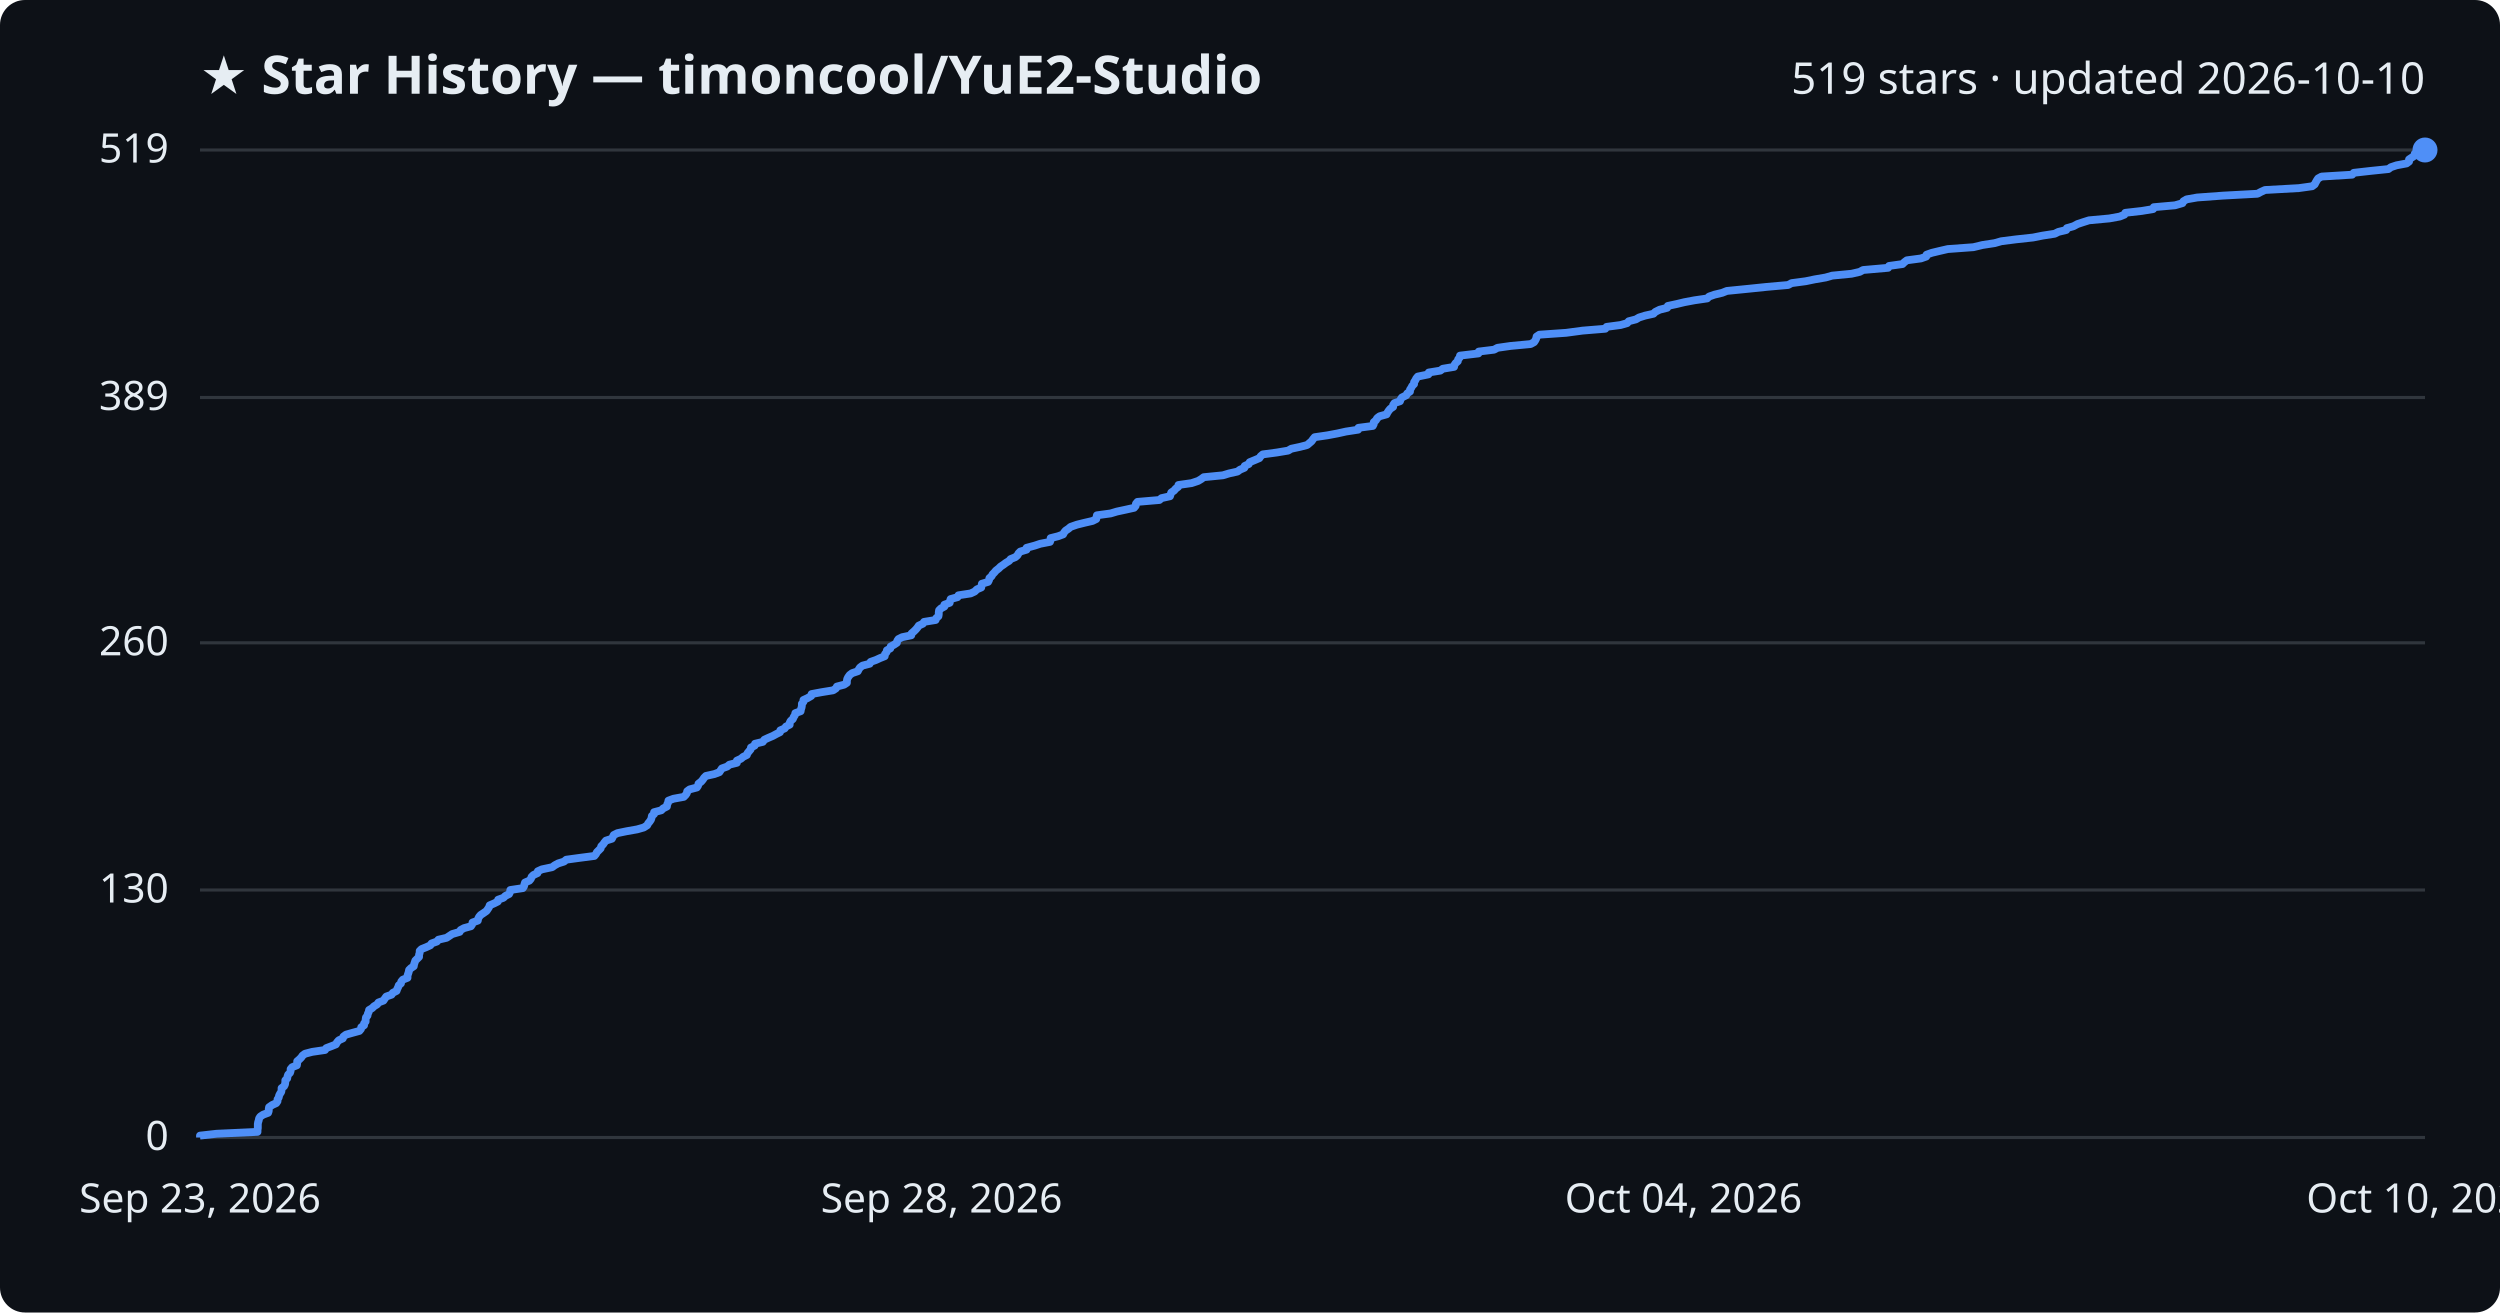
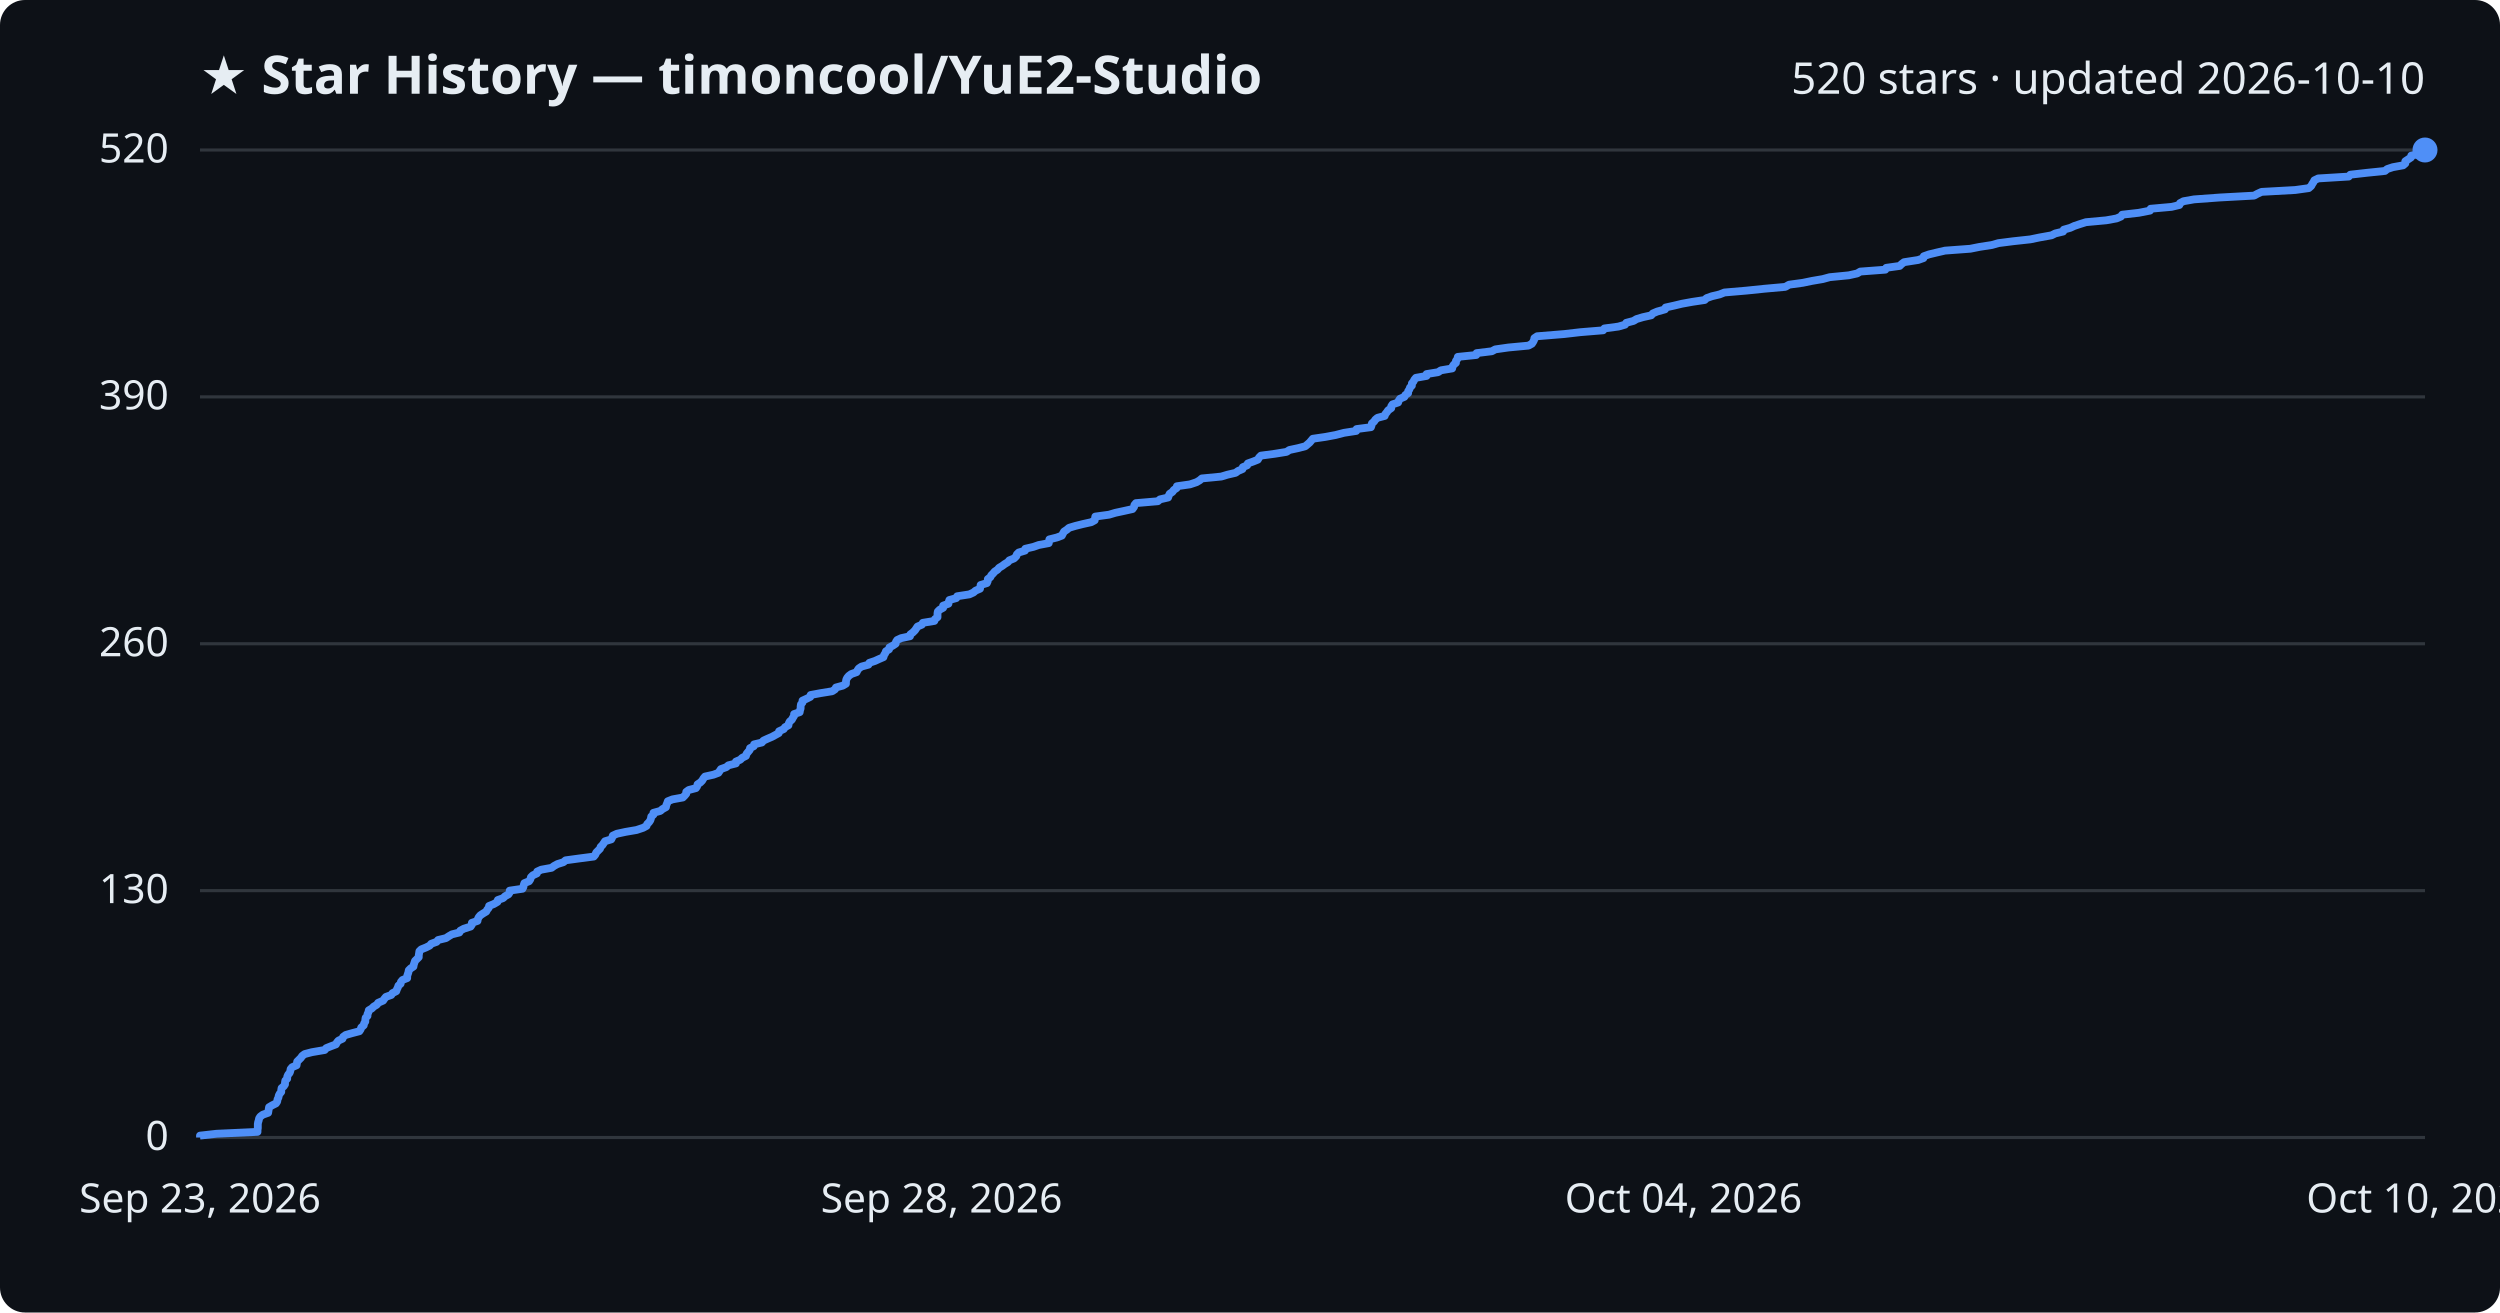
<svg xmlns="http://www.w3.org/2000/svg" viewBox="0 0 800 420" font-family="Segoe UI, sans-serif">
  <rect width="800" height="420" fill="#0d1117" rx="8" />
  <text x="64" y="30" fill="#e6edf3" font-size="17" font-weight="700">★ Star History — timoncool/YuE2-Studio</text>
-   <text x="776" y="30" fill="#e6edf3" font-size="14" text-anchor="end">519 stars · updated 2026-10-10</text>
+   <text x="776" y="30" fill="#e6edf3" font-size="14" text-anchor="end">520 stars · updated 2026-10-10</text>
  <line x1="64" y1="364.0" x2="776" y2="364.0" stroke="#30363d" stroke-width="1" />
  <text x="54" y="368.0" fill="#e6edf3" font-size="13" text-anchor="end">0</text>
-   <line x1="64" y1="284.8" x2="776" y2="284.8" stroke="#30363d" stroke-width="1" />
-   <text x="54" y="288.8" fill="#e6edf3" font-size="13" text-anchor="end">130</text>
-   <line x1="64" y1="205.7" x2="776" y2="205.7" stroke="#30363d" stroke-width="1" />
-   <text x="54" y="209.7" fill="#e6edf3" font-size="13" text-anchor="end">260</text>
-   <line x1="64" y1="127.2" x2="776" y2="127.2" stroke="#30363d" stroke-width="1" />
-   <text x="54" y="131.2" fill="#e6edf3" font-size="13" text-anchor="end">389</text>
+   <line x1="64" y1="285.0" x2="776" y2="285.0" stroke="#30363d" stroke-width="1" />
+   <text x="54" y="289.0" fill="#e6edf3" font-size="13" text-anchor="end">130</text>
+   <line x1="64" y1="206.0" x2="776" y2="206.0" stroke="#30363d" stroke-width="1" />
+   <text x="54" y="210.0" fill="#e6edf3" font-size="13" text-anchor="end">260</text>
+   <line x1="64" y1="127.0" x2="776" y2="127.0" stroke="#30363d" stroke-width="1" />
+   <text x="54" y="131.0" fill="#e6edf3" font-size="13" text-anchor="end">390</text>
  <line x1="64" y1="48.0" x2="776" y2="48.0" stroke="#30363d" stroke-width="1" />
-   <text x="54" y="52.0" fill="#e6edf3" font-size="13" text-anchor="end">519</text>
-   <path d="M64.0,364.0 L64.0,363.4 L69.3,362.8 L82.4,362.2 L82.4,361.6 L82.5,361.0 L82.5,360.3 L82.5,359.7 L82.6,359.1 L82.8,358.5 L82.9,357.9 L83.3,357.3 L84.2,356.7 L85.8,356.1 L86.0,355.5 L86.0,354.9 L86.1,354.3 L87.1,353.6 L88.4,353.0 L88.8,352.4 L88.8,351.8 L89.2,351.2 L89.3,350.6 L89.6,350.0 L90.0,349.4 L90.1,348.8 L90.1,348.2 L90.9,347.6 L91.2,347.0 L91.3,346.3 L91.3,345.7 L91.9,345.1 L92.0,344.5 L92.2,343.9 L92.8,343.3 L93.0,342.7 L93.0,342.1 L93.5,341.5 L95.0,340.9 L95.1,340.3 L95.1,339.6 L95.8,339.0 L96.4,338.4 L96.8,337.8 L97.6,337.2 L99.9,336.6 L104.0,336.0 L104.4,335.4 L106.0,334.8 L107.5,334.2 L107.8,333.6 L108.4,332.9 L109.7,332.3 L109.9,331.7 L110.7,331.1 L112.8,330.5 L115.0,329.9 L115.5,329.3 L115.6,328.7 L116.5,328.1 L116.5,327.5 L117.0,326.9 L117.0,326.3 L117.1,325.6 L117.6,325.0 L117.7,324.4 L118.0,323.8 L118.1,323.2 L119.1,322.6 L119.7,322.0 L120.7,321.4 L121.1,320.8 L122.7,320.2 L123.1,319.6 L123.6,318.9 L125.3,318.3 L125.7,317.7 L126.9,317.1 L127.1,316.5 L127.4,315.9 L127.6,315.3 L128.3,314.7 L128.4,314.1 L128.9,313.5 L130.4,312.9 L130.4,312.2 L130.6,311.6 L130.8,311.0 L130.9,310.4 L131.5,309.8 L132.4,309.2 L132.5,308.6 L132.7,308.0 L132.9,307.4 L133.5,306.8 L134.1,306.2 L134.1,305.5 L134.3,304.9 L134.3,304.3 L134.9,303.7 L136.4,303.1 L137.7,302.5 L138.1,301.9 L139.8,301.3 L140.3,300.7 L142.9,300.1 L143.8,299.5 L144.7,298.9 L147.1,298.2 L147.4,297.6 L148.5,297.0 L150.7,296.4 L151.1,295.8 L151.2,295.2 L152.9,294.6 L153.0,294.0 L153.3,293.4 L153.8,292.8 L154.7,292.2 L155.7,291.5 L156.1,290.9 L156.5,290.3 L156.7,289.7 L158.1,289.1 L159.3,288.5 L159.4,287.9 L161.1,287.3 L161.7,286.7 L162.9,286.1 L163.2,285.5 L163.3,284.8 L167.3,284.2 L167.7,283.6 L167.8,283.0 L168.0,282.4 L169.4,281.8 L169.9,281.2 L170.1,280.6 L170.7,280.0 L172.0,279.4 L172.1,278.8 L173.4,278.2 L176.7,277.5 L177.5,276.9 L178.6,276.3 L180.5,275.7 L181.2,275.1 L185.6,274.5 L190.2,273.9 L190.7,273.3 L191.0,272.7 L191.6,272.1 L192.2,271.5 L192.4,270.8 L193.0,270.2 L193.4,269.6 L193.9,269.0 L195.8,268.4 L196.1,267.8 L196.4,267.2 L197.6,266.6 L200.5,266.0 L203.9,265.4 L206.0,264.8 L207.1,264.1 L207.4,263.5 L207.9,262.9 L208.3,262.3 L208.5,261.7 L208.6,261.1 L209.3,260.5 L209.3,259.9 L211.6,259.3 L212.2,258.7 L213.4,258.1 L213.5,257.4 L213.8,256.8 L213.9,256.2 L215.5,255.6 L218.8,255.0 L219.4,254.4 L219.8,253.8 L219.9,253.2 L220.7,252.6 L223.0,252.0 L223.4,251.4 L223.5,250.8 L224.4,250.1 L224.9,249.5 L225.3,248.9 L225.9,248.3 L228.6,247.7 L230.2,247.1 L230.6,246.5 L231.0,245.9 L232.7,245.3 L233.4,244.7 L235.8,244.1 L235.8,243.4 L237.1,242.8 L237.8,242.2 L239.0,241.6 L239.2,241.0 L239.7,240.4 L240.2,239.8 L240.3,239.2 L241.5,238.6 L241.6,238.0 L244.1,237.4 L244.6,236.7 L245.9,236.1 L247.3,235.5 L248.4,234.9 L249.6,234.3 L249.7,233.7 L251.1,233.1 L251.5,232.5 L252.7,231.9 L252.7,231.3 L253.0,230.7 L253.7,230.1 L254.0,229.4 L254.4,228.8 L254.5,228.2 L256.2,227.6 L256.3,227.0 L256.5,226.4 L256.6,225.8 L256.6,225.2 L257.1,224.6 L257.1,224.0 L258.4,223.4 L259.6,222.7 L259.7,222.1 L262.9,221.5 L266.6,220.9 L267.5,220.3 L267.8,219.7 L270.1,219.1 L271.0,218.5 L271.0,217.9 L271.1,217.3 L271.4,216.7 L271.9,216.0 L272.7,215.4 L274.5,214.8 L274.8,214.2 L275.2,213.6 L276.0,213.0 L278.3,212.4 L278.6,211.8 L280.3,211.2 L281.6,210.6 L283.1,210.0 L283.2,209.3 L283.7,208.7 L283.8,208.1 L284.9,207.5 L285.0,206.9 L286.1,206.3 L287.0,205.7 L287.1,205.1 L287.5,204.5 L288.7,203.9 L291.6,203.3 L291.7,202.7 L292.5,202.0 L293.1,201.4 L293.6,200.8 L294.0,200.2 L295.3,199.6 L295.7,199.0 L299.4,198.4 L299.6,197.8 L300.3,197.2 L300.4,196.6 L300.4,196.0 L300.5,195.3 L301.1,194.7 L302.2,194.1 L302.2,193.5 L303.9,192.9 L304.0,192.3 L304.2,191.7 L306.4,191.1 L306.7,190.5 L310.6,189.9 L311.9,189.3 L312.6,188.6 L314.0,188.0 L314.1,187.4 L314.2,186.8 L316.2,186.2 L316.5,185.6 L316.6,185.0 L317.3,184.4 L317.6,183.8 L318.2,183.2 L318.7,182.6 L319.6,181.9 L320.2,181.3 L321.1,180.7 L321.9,180.1 L322.9,179.5 L323.4,178.9 L324.9,178.3 L325.6,177.7 L325.9,177.1 L326.5,176.5 L328.5,175.9 L328.5,175.3 L331.1,174.6 L332.9,174.0 L336.0,173.4 L336.2,172.8 L336.2,172.2 L338.6,171.6 L340.2,171.0 L340.5,170.4 L341.0,169.8 L341.9,169.2 L342.6,168.6 L344.6,167.9 L347.0,167.3 L349.6,166.7 L350.8,166.1 L350.9,165.5 L351.0,164.9 L355.4,164.3 L357.4,163.7 L360.2,163.1 L362.9,162.5 L363.4,161.9 L363.5,161.2 L364.0,160.6 L371.0,160.0 L371.7,159.4 L374.4,158.8 L374.6,158.2 L374.8,157.6 L375.7,157.0 L376.2,156.4 L377.0,155.8 L377.1,155.2 L381.3,154.6 L383.4,153.9 L384.4,153.3 L385.2,152.7 L391.3,152.1 L393.3,151.5 L396.0,150.9 L396.8,150.3 L398.2,149.7 L398.3,149.1 L399.6,148.5 L399.9,147.9 L401.6,147.2 L403.0,146.6 L403.4,146.0 L404.1,145.4 L408.6,144.8 L412.2,144.2 L413.2,143.6 L416.0,143.0 L418.3,142.4 L419.0,141.8 L419.7,141.2 L420.2,140.5 L420.7,139.9 L424.8,139.3 L428.0,138.7 L430.7,138.1 L434.6,137.5 L434.7,136.9 L439.3,136.3 L439.6,135.7 L439.6,135.1 L440.3,134.5 L440.7,133.8 L441.5,133.2 L443.7,132.6 L444.0,132.0 L444.4,131.4 L444.9,130.8 L445.8,130.2 L445.8,129.6 L446.2,129.0 L448.0,128.4 L448.2,127.8 L448.6,127.2 L450.0,126.5 L450.3,125.9 L451.2,125.3 L451.2,124.7 L451.6,124.1 L451.9,123.5 L452.5,122.9 L452.5,122.3 L452.9,121.7 L453.2,121.1 L453.7,120.5 L457.1,119.8 L457.2,119.2 L460.9,118.6 L461.7,118.0 L465.3,117.4 L465.4,116.8 L465.8,116.2 L466.5,115.6 L466.6,115.0 L467.1,114.4 L467.2,113.8 L473.1,113.1 L473.2,112.5 L478.1,111.9 L479.2,111.3 L483.4,110.7 L489.8,110.1 L490.9,109.5 L491.3,108.9 L491.6,108.3 L491.7,107.7 L492.6,107.1 L501.2,106.5 L506.4,105.8 L513.7,105.2 L514.1,104.6 L518.6,104.0 L520.7,103.4 L521.2,102.8 L523.5,102.2 L524.5,101.6 L526.4,101.0 L529.1,100.4 L529.7,99.8 L531.1,99.1 L533.5,98.5 L533.7,97.9 L536.5,97.3 L539.0,96.7 L542.2,96.1 L546.3,95.5 L546.9,94.9 L548.6,94.3 L551.1,93.7 L552.6,93.1 L559.6,92.4 L565.4,91.8 L572.2,91.2 L573.3,90.6 L577.8,90.0 L580.7,89.4 L584.2,88.8 L586.3,88.2 L592.5,87.6 L595.1,87.0 L596.2,86.4 L604.2,85.7 L604.5,85.1 L608.8,84.5 L609.4,83.9 L610.2,83.3 L614.7,82.7 L616.4,82.1 L616.5,81.5 L618.2,80.9 L620.7,80.3 L623.3,79.7 L631.5,79.1 L634.4,78.4 L638.3,77.8 L640.4,77.2 L645.1,76.6 L650.6,76.0 L653.6,75.4 L657.5,74.8 L658.7,74.2 L661.2,73.6 L661.4,73.0 L663.5,72.4 L664.8,71.7 L666.6,71.1 L668.5,70.5 L675.0,69.9 L678.3,69.3 L679.8,68.7 L680.1,68.1 L685.4,67.5 L689.0,66.9 L689.2,66.3 L696.0,65.7 L698.4,65.0 L698.7,64.4 L699.7,63.8 L703.1,63.2 L711.3,62.6 L722.4,62.0 L723.5,61.4 L724.8,60.8 L735.6,60.2 L739.9,59.6 L740.7,59.0 L741.0,58.4 L741.4,57.7 L741.8,57.1 L742.9,56.5 L752.7,55.9 L753.2,55.3 L758.5,54.7 L764.3,54.1 L765.1,53.5 L766.9,52.9 L770.1,52.3 L770.9,51.7 L770.9,51.0 L771.8,50.4 L772.7,49.8 L772.7,49.2 L775.6,48.6 L776.0,48.0 L776.0,48.0" fill="none" stroke="#4f8ff7" stroke-width="2.5" stroke-linejoin="round" />
+   <text x="54" y="52.0" fill="#e6edf3" font-size="13" text-anchor="end">520</text>
+   <path d="M64.0,364.0 L64.0,363.4 L69.3,362.8 L82.4,362.2 L82.4,361.6 L82.5,361.0 L82.5,360.4 L82.5,359.7 L82.6,359.1 L82.8,358.5 L82.9,357.9 L83.3,357.3 L84.1,356.7 L85.8,356.1 L85.9,355.5 L86.0,354.9 L86.1,354.3 L87.1,353.7 L88.3,353.1 L88.7,352.5 L88.8,351.8 L89.1,351.2 L89.2,350.6 L89.5,350.0 L90.0,349.4 L90.0,348.8 L90.1,348.2 L90.8,347.6 L91.2,347.0 L91.2,346.4 L91.3,345.8 L91.9,345.2 L91.9,344.6 L92.2,343.9 L92.7,343.3 L92.9,342.7 L93.0,342.1 L93.5,341.5 L94.9,340.9 L95.0,340.3 L95.1,339.7 L95.7,339.1 L96.3,338.5 L96.7,337.9 L97.5,337.3 L99.8,336.7 L103.9,336.0 L104.4,335.4 L105.9,334.8 L107.5,334.2 L107.8,333.6 L108.3,333.0 L109.6,332.4 L109.8,331.8 L110.6,331.2 L112.7,330.6 L115.0,330.0 L115.4,329.4 L115.6,328.8 L116.4,328.1 L116.5,327.5 L116.9,326.9 L116.9,326.3 L117.0,325.7 L117.6,325.1 L117.6,324.5 L117.9,323.9 L118.0,323.3 L119.0,322.7 L119.6,322.1 L120.6,321.5 L121.0,320.9 L122.6,320.2 L123.0,319.6 L123.5,319.0 L125.2,318.4 L125.6,317.8 L126.8,317.2 L127.0,316.6 L127.3,316.0 L127.5,315.4 L128.2,314.8 L128.3,314.2 L128.8,313.6 L130.3,313.0 L130.3,312.3 L130.5,311.7 L130.7,311.1 L130.8,310.5 L131.4,309.9 L132.3,309.3 L132.4,308.7 L132.6,308.1 L132.8,307.5 L133.4,306.9 L134.0,306.3 L134.0,305.7 L134.1,305.1 L134.2,304.4 L134.8,303.8 L136.3,303.2 L137.5,302.6 L138.0,302.0 L139.7,301.4 L140.2,300.8 L142.7,300.2 L143.6,299.6 L144.6,299.0 L147.0,298.4 L147.3,297.8 L148.4,297.2 L150.6,296.5 L151.0,295.9 L151.0,295.3 L152.8,294.7 L152.9,294.1 L153.2,293.5 L153.7,292.9 L154.6,292.3 L155.6,291.7 L155.9,291.1 L156.4,290.5 L156.5,289.9 L158.0,289.3 L159.2,288.6 L159.3,288.0 L161.0,287.4 L161.6,286.8 L162.7,286.2 L163.1,285.6 L163.1,285.0 L167.2,284.4 L167.5,283.8 L167.6,283.2 L167.8,282.6 L169.3,282.0 L169.7,281.4 L169.9,280.7 L170.5,280.1 L171.8,279.5 L171.9,278.9 L173.2,278.3 L176.5,277.7 L177.3,277.1 L178.4,276.5 L180.3,275.9 L181.0,275.3 L185.4,274.7 L190.0,274.1 L190.5,273.5 L190.8,272.8 L191.4,272.2 L192.0,271.6 L192.2,271.0 L192.8,270.4 L193.2,269.8 L193.6,269.2 L195.6,268.6 L195.9,268.0 L196.1,267.4 L197.4,266.8 L200.2,266.2 L203.7,265.6 L205.8,264.9 L206.9,264.3 L207.1,263.7 L207.7,263.1 L208.1,262.5 L208.3,261.9 L208.4,261.3 L209.1,260.7 L209.1,260.1 L211.3,259.5 L212.0,258.9 L213.1,258.3 L213.2,257.7 L213.5,257.0 L213.7,256.4 L215.2,255.8 L218.5,255.2 L219.1,254.6 L219.6,254.0 L219.6,253.4 L220.4,252.8 L222.7,252.2 L223.1,251.6 L223.2,251.0 L224.1,250.4 L224.7,249.8 L225.1,249.1 L225.6,248.5 L228.3,247.9 L229.9,247.3 L230.3,246.7 L230.7,246.1 L232.4,245.5 L233.1,244.9 L235.5,244.3 L235.5,243.7 L236.9,243.1 L237.5,242.5 L238.7,241.9 L238.9,241.2 L239.4,240.6 L239.9,240.0 L240.0,239.4 L241.2,238.8 L241.3,238.2 L243.8,237.6 L244.3,237.0 L245.6,236.4 L247.0,235.8 L248.1,235.2 L249.2,234.6 L249.3,234.0 L250.8,233.3 L251.2,232.7 L252.3,232.1 L252.4,231.5 L252.7,230.9 L253.4,230.3 L253.7,229.7 L254.1,229.1 L254.1,228.5 L255.9,227.9 L256.0,227.3 L256.2,226.7 L256.2,226.1 L256.3,225.4 L256.8,224.8 L256.8,224.2 L258.1,223.6 L259.3,223.0 L259.4,222.4 L262.6,221.8 L266.3,221.2 L267.2,220.6 L267.5,220.0 L269.7,219.4 L270.7,218.8 L270.7,218.2 L270.8,217.5 L271.1,216.9 L271.6,216.3 L272.4,215.7 L274.1,215.1 L274.4,214.5 L274.8,213.9 L275.7,213.3 L277.9,212.7 L278.2,212.1 L280.0,211.5 L281.3,210.9 L282.7,210.3 L282.9,209.6 L283.3,209.0 L283.5,208.4 L284.5,207.8 L284.6,207.2 L285.7,206.6 L286.6,206.0 L286.7,205.4 L287.1,204.8 L288.4,204.2 L291.2,203.6 L291.3,203.0 L292.1,202.4 L292.8,201.7 L293.2,201.1 L293.6,200.5 L295.0,199.9 L295.3,199.3 L299.0,198.7 L299.2,198.1 L300.0,197.5 L300.0,196.9 L300.0,196.3 L300.1,195.7 L300.7,195.1 L301.8,194.5 L301.8,193.8 L303.5,193.2 L303.6,192.6 L303.8,192.0 L306.0,191.4 L306.3,190.8 L310.2,190.2 L311.5,189.6 L312.2,189.0 L313.6,188.4 L313.7,187.8 L313.8,187.2 L315.8,186.6 L316.1,185.9 L316.1,185.3 L316.9,184.7 L317.2,184.1 L317.8,183.5 L318.3,182.9 L319.2,182.3 L319.7,181.7 L320.7,181.1 L321.5,180.5 L322.5,179.9 L323.0,179.3 L324.5,178.7 L325.2,178.0 L325.4,177.4 L326.0,176.8 L328.0,176.2 L328.1,175.6 L330.7,175.0 L332.4,174.4 L335.6,173.8 L335.7,173.2 L335.8,172.6 L338.2,172.0 L339.8,171.4 L340.1,170.8 L340.5,170.1 L341.4,169.5 L342.1,168.9 L344.1,168.3 L346.5,167.7 L349.2,167.1 L350.3,166.5 L350.4,165.9 L350.5,165.3 L354.9,164.7 L356.9,164.1 L359.7,163.5 L362.4,162.9 L362.9,162.2 L363.0,161.6 L363.5,161.0 L370.5,160.4 L371.2,159.8 L373.8,159.2 L374.0,158.6 L374.3,158.0 L375.2,157.4 L375.6,156.8 L376.5,156.2 L376.6,155.6 L380.8,155.0 L382.9,154.3 L383.9,153.7 L384.6,153.1 L390.8,152.5 L392.8,151.9 L395.4,151.3 L396.2,150.7 L397.6,150.1 L397.7,149.5 L399.1,148.9 L399.3,148.3 L401.0,147.7 L402.5,147.1 L402.9,146.4 L403.5,145.8 L408.0,145.2 L411.7,144.6 L412.6,144.0 L415.4,143.4 L417.7,142.8 L418.4,142.2 L419.1,141.6 L419.6,141.0 L420.1,140.4 L424.2,139.8 L427.4,139.2 L430.1,138.5 L434.0,137.9 L434.1,137.3 L438.7,136.7 L438.9,136.1 L439.0,135.5 L439.7,134.9 L440.1,134.3 L440.8,133.7 L443.1,133.1 L443.3,132.5 L443.8,131.9 L444.2,131.3 L445.2,130.6 L445.2,130.0 L445.6,129.4 L447.4,128.8 L447.6,128.2 L448.0,127.6 L449.4,127.0 L449.7,126.4 L450.6,125.8 L450.6,125.2 L451.0,124.6 L451.2,124.0 L451.8,123.4 L451.8,122.7 L452.3,122.1 L452.6,121.5 L453.1,120.9 L456.5,120.3 L456.5,119.7 L460.2,119.1 L461.1,118.5 L464.7,117.9 L464.8,117.3 L465.2,116.7 L465.9,116.1 L465.9,115.5 L466.4,114.8 L466.5,114.2 L472.4,113.6 L472.5,113.0 L477.4,112.4 L478.5,111.8 L482.7,111.2 L489.1,110.6 L490.2,110.0 L490.6,109.4 L490.9,108.8 L491.0,108.2 L491.9,107.6 L500.5,106.9 L505.7,106.3 L513.0,105.7 L513.4,105.1 L517.9,104.5 L520.0,103.9 L520.4,103.3 L522.7,102.7 L523.7,102.1 L525.7,101.5 L528.4,100.9 L528.9,100.3 L530.3,99.7 L532.8,99.0 L533.0,98.4 L535.7,97.8 L538.2,97.2 L541.5,96.6 L545.5,96.0 L546.1,95.4 L547.8,94.8 L550.3,94.2 L551.8,93.6 L558.8,93.0 L564.6,92.4 L571.3,91.8 L572.5,91.1 L576.9,90.5 L579.8,89.9 L583.3,89.3 L585.5,88.7 L591.6,88.1 L594.3,87.5 L595.3,86.9 L603.3,86.3 L603.6,85.7 L607.9,85.1 L608.5,84.5 L609.3,83.9 L613.8,83.2 L615.5,82.6 L615.6,82.0 L617.3,81.4 L619.8,80.8 L622.4,80.2 L630.5,79.6 L633.5,79.0 L637.4,78.4 L639.5,77.8 L644.2,77.2 L649.7,76.6 L652.6,76.0 L656.5,75.3 L657.7,74.7 L660.2,74.1 L660.4,73.5 L662.5,72.9 L663.8,72.3 L665.6,71.7 L667.5,71.1 L674.0,70.5 L677.3,69.9 L678.7,69.3 L679.1,68.7 L684.4,68.1 L688.0,67.4 L688.2,66.8 L694.9,66.2 L697.4,65.6 L697.6,65.0 L698.7,64.4 L702.1,63.8 L710.3,63.2 L721.3,62.6 L722.4,62.0 L723.7,61.4 L734.5,60.8 L738.8,60.2 L739.6,59.5 L739.9,58.9 L740.3,58.3 L740.6,57.7 L741.8,57.1 L751.6,56.5 L752.1,55.9 L757.4,55.3 L763.2,54.7 L763.9,54.1 L765.7,53.5 L769.0,52.9 L769.7,52.3 L769.7,51.6 L770.6,51.0 L771.5,50.4 L771.6,49.8 L774.4,49.2 L774.8,48.6 L776.0,48.0 L776.0,48.0" fill="none" stroke="#4f8ff7" stroke-width="2.5" stroke-linejoin="round" />
  <circle cx="776.0" cy="48.0" r="4" fill="#4f8ff7" />
  <text x="64.0" y="388" fill="#e6edf3" font-size="13" text-anchor="middle">Sep 23, 2026</text>
  <text x="301.3" y="388" fill="#e6edf3" font-size="13" text-anchor="middle">Sep 28, 2026</text>
  <text x="538.7" y="388" fill="#e6edf3" font-size="13" text-anchor="middle">Oct 04, 2026</text>
  <text x="776.0" y="388" fill="#e6edf3" font-size="13" text-anchor="middle">Oct 10, 2026</text>
</svg>
